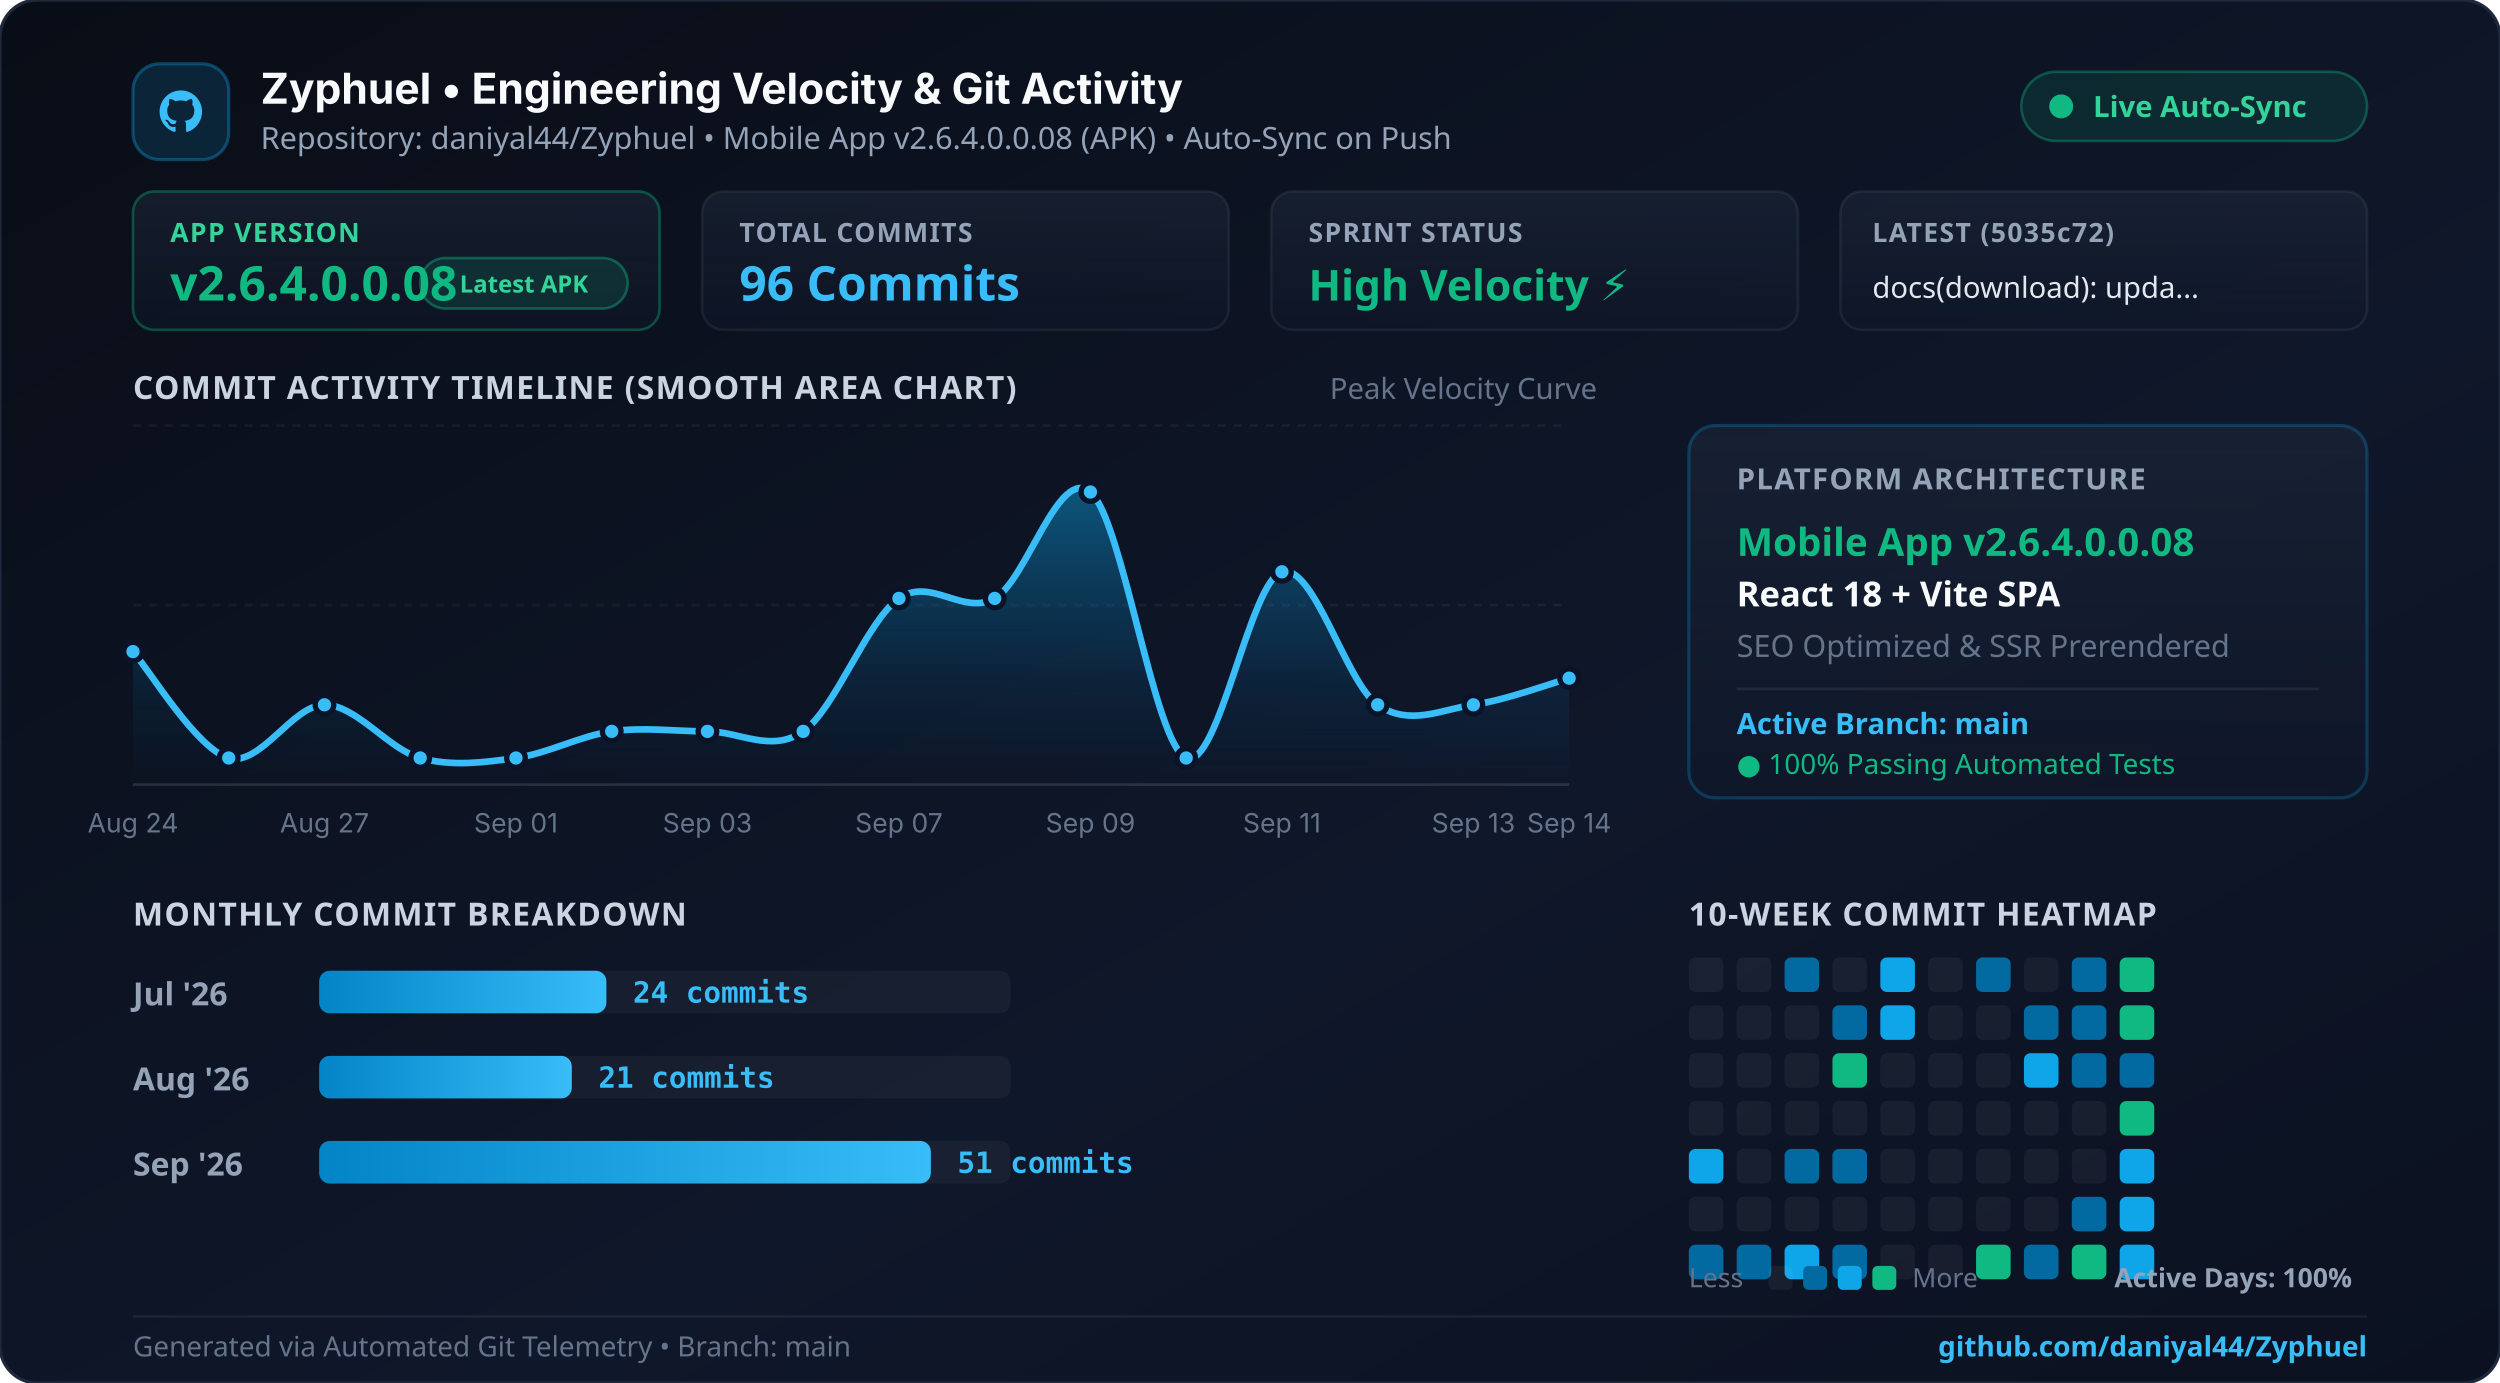
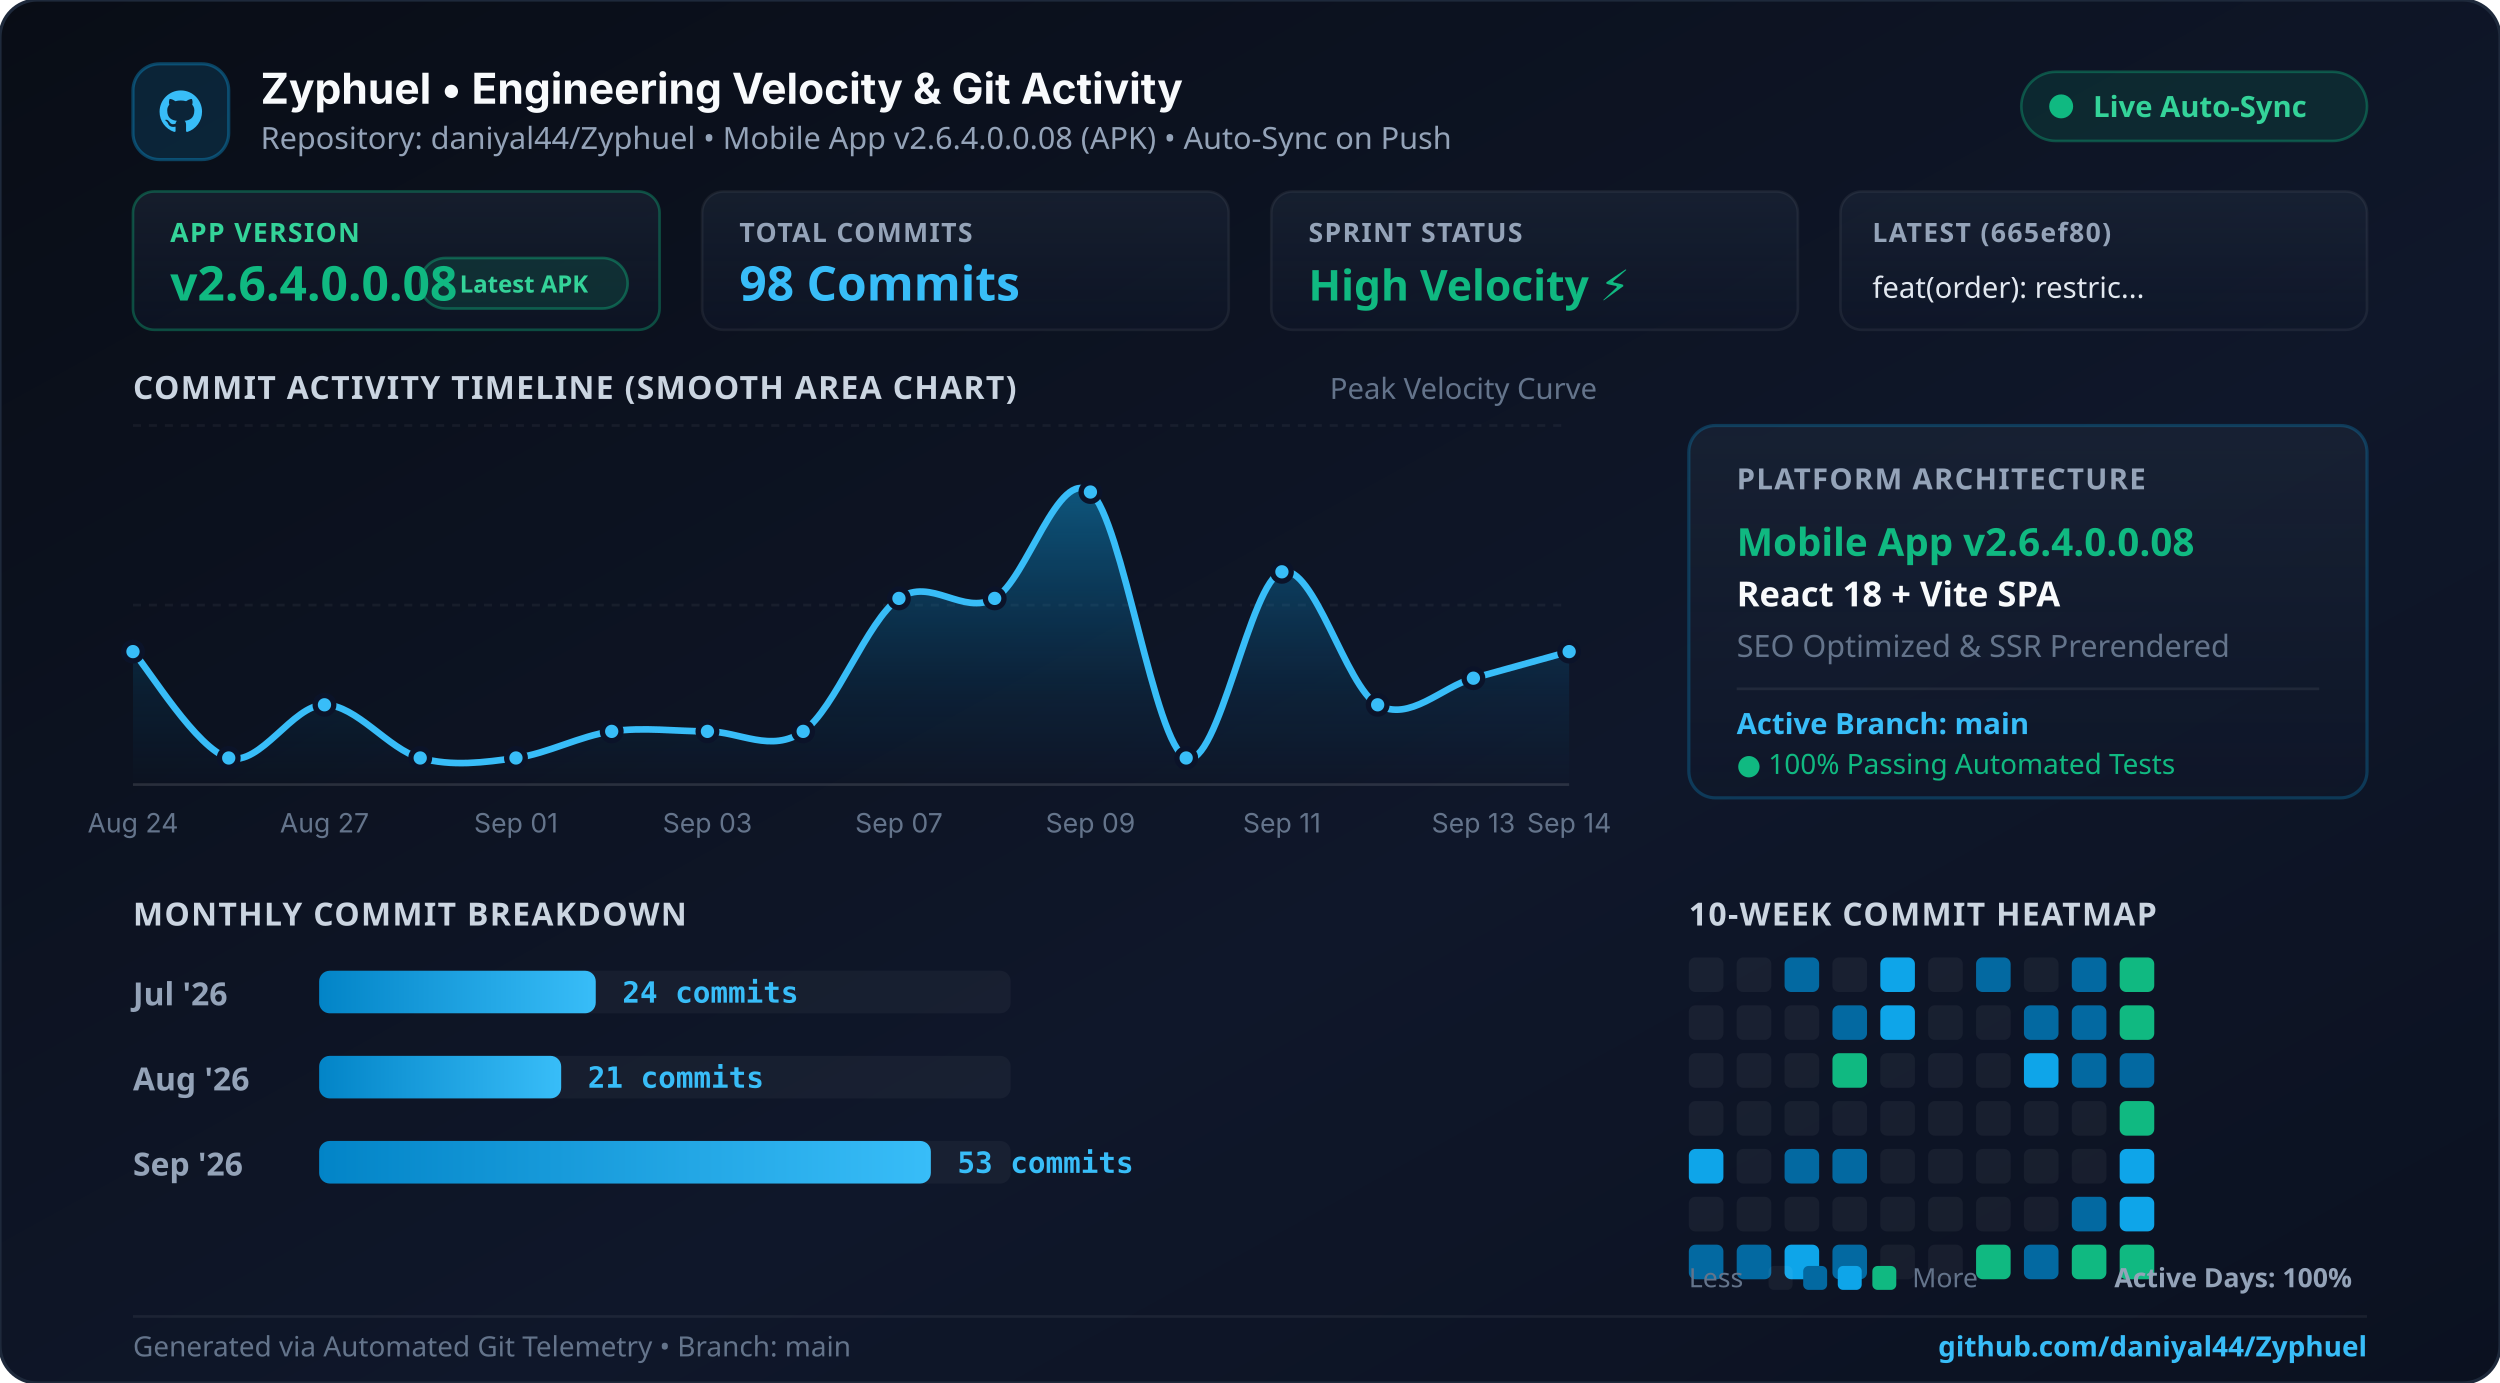
<svg xmlns="http://www.w3.org/2000/svg" width="940" height="520" viewBox="0 0 940 520" fill="none">
  <defs>
    <linearGradient id="bgGrad" x1="0%" y1="0%" x2="100%" y2="100%">
      <stop offset="0%" stop-color="#090d16" />
      <stop offset="60%" stop-color="#0f172a" />
      <stop offset="100%" stop-color="#0b1120" />
    </linearGradient>
    <linearGradient id="cardGrad" x1="0%" y1="0%" x2="0%" y2="100%">
      <stop offset="0%" stop-color="rgba(30, 41, 59, 0.55)" />
      <stop offset="100%" stop-color="rgba(15, 23, 42, 0.45)" />
    </linearGradient>
    <linearGradient id="areaGrad" x1="0%" y1="0%" x2="0%" y2="100%">
      <stop offset="0%" stop-color="#0ea5e9" stop-opacity="0.45" />
      <stop offset="70%" stop-color="#0284c7" stop-opacity="0.1" />
      <stop offset="100%" stop-color="#0284c7" stop-opacity="0.0" />
    </linearGradient>
    <linearGradient id="cyanGrad" x1="0%" y1="0%" x2="100%" y2="0%">
      <stop offset="0%" stop-color="#0284c7" />
      <stop offset="100%" stop-color="#38bdf8" />
    </linearGradient>
    <linearGradient id="topGlow" x1="0%" y1="0%" x2="100%" y2="0%">
      <stop offset="0%" stop-color="#0284c7" stop-opacity="0" />
      <stop offset="40%" stop-color="#38bdf8" stop-opacity="0.9" />
      <stop offset="70%" stop-color="#10b981" stop-opacity="0.8" />
      <stop offset="100%" stop-color="#10b981" stop-opacity="0" />
    </linearGradient>
  </defs>
  <rect width="940" height="520" rx="14" fill="url(#bgGrad)" stroke="#1e293b" stroke-width="1.2" />
  <line x1="60" y1="1.5" x2="880" y2="1.5" stroke="url(#topGlow)" stroke-width="2.5" />
  <g transform="translate(50, 24)">
    <rect width="36" height="36" rx="10" fill="rgba(14, 165, 233, 0.15)" stroke="rgba(14, 165, 233, 0.35)" stroke-width="1.2" />
    <path d="M18 10 C13.58 10 10 13.58 10 18 C10 21.54 12.29 24.53 15.47 25.59 C15.87 25.66 16.02 25.42 16.02 25.21 C16.02 25.02 16.01 24.39 16.01 23.63 C13.79 24.11 13.32 22.68 13.32 22.68 C12.95 21.76 12.43 21.51 12.43 21.51 C11.71 21.01 12.49 21.02 12.49 21.02 C13.28 21.08 13.7 21.84 13.7 21.84 C14.41 23.05 15.56 22.7 16.01 22.5 C16.08 21.99 16.29 21.63 16.51 21.43 C14.73 21.23 12.87 20.54 12.87 17.48 C12.87 16.61 13.18 15.9 13.69 15.34 C13.61 15.14 13.33 14.33 13.77 13.23 C13.77 13.23 14.44 13.01 15.97 14.05 C16.61 13.87 17.29 13.78 17.97 13.78 C18.65 13.78 19.33 13.87 19.97 14.05 C21.5 13.01 22.17 13.23 22.17 13.23 C22.61 14.33 22.33 15.14 22.25 15.34 C22.77 15.9 23.07 16.61 23.07 17.48 C23.07 20.55 21.2 21.23 19.42 21.43 C19.7 21.68 19.96 22.16 19.96 22.9 C19.96 23.95 19.95 24.8 19.95 25.21 C19.95 25.42 20.1 25.67 20.5 25.59 C23.68 24.53 25.97 21.54 25.97 18 C25.97 13.58 22.39 10 18 10 Z" fill="#38bdf8" />
    <text x="48" y="15" fill="#f8fafc" font-family="system-ui, -apple-system, sans-serif" font-size="16" font-weight="700">Zyphuel • Engineering Velocity &amp; Git Activity</text>
    <text x="48" y="32" fill="#94a3b8" font-family="system-ui, sans-serif" font-size="11.5">Repository: daniyal44/Zyphuel • Mobile App v2.6.4.0.0.08 (APK) • Auto-Sync on Push</text>
    <rect x="710" y="3" width="130" height="26" rx="13" fill="rgba(16, 185, 129, 0.12)" stroke="rgba(16, 185, 129, 0.35)" stroke-width="1" />
    <circle cx="725" cy="16" r="4.5" fill="#10b981" />
    <text x="737" y="20" fill="#34d399" font-family="system-ui, sans-serif" font-size="11" font-weight="700">Live Auto-Sync</text>
  </g>
  <g transform="translate(50, 72)">
    <rect x="0" y="0" width="198" height="52" rx="8" fill="url(#cardGrad)" stroke="rgba(16, 185, 129, 0.35)" />
    <text x="14" y="19" fill="#34d399" font-family="system-ui, sans-serif" font-size="10" font-weight="700" letter-spacing="0.5">APP VERSION</text>
    <text x="14" y="41" fill="#10b981" font-family="system-ui, sans-serif" font-size="18" font-weight="800">v2.6.4.0.0.08</text>
    <rect x="108" y="25" width="78" height="19" rx="9.5" fill="rgba(16, 185, 129, 0.15)" stroke="rgba(16, 185, 129, 0.4)" stroke-width="1" />
    <text x="147" y="38" fill="#34d399" font-family="system-ui, sans-serif" font-size="9" font-weight="700" text-anchor="middle">Latest APK</text>
    <rect x="214" y="0" width="198" height="52" rx="8" fill="url(#cardGrad)" stroke="rgba(255,255,255,0.06)" />
    <text x="228" y="19" fill="#94a3b8" font-family="system-ui, sans-serif" font-size="10" font-weight="700" letter-spacing="0.5">TOTAL COMMITS</text>
-     <text x="228" y="41" fill="#38bdf8" font-family="system-ui, sans-serif" font-size="18" font-weight="800">96 Commits</text>
+     <text x="228" y="41" fill="#38bdf8" font-family="system-ui, sans-serif" font-size="18" font-weight="800">98 Commits</text>
    <rect x="428" y="0" width="198" height="52" rx="8" fill="url(#cardGrad)" stroke="rgba(255,255,255,0.06)" />
    <text x="442" y="19" fill="#94a3b8" font-family="system-ui, sans-serif" font-size="10" font-weight="700" letter-spacing="0.5">SPRINT STATUS</text>
    <text x="442" y="41" fill="#10b981" font-family="system-ui, sans-serif" font-size="16" font-weight="800">High Velocity ⚡</text>
    <rect x="642" y="0" width="198" height="52" rx="8" fill="url(#cardGrad)" stroke="rgba(255,255,255,0.06)" />
-     <text x="654" y="19" fill="#94a3b8" font-family="system-ui, sans-serif" font-size="10" font-weight="700" letter-spacing="0.5">LATEST (5035c72)</text>
-     <text x="654" y="40" fill="#e2e8f0" font-family="system-ui, sans-serif" font-size="11" font-weight="500">docs(download): upda...</text>
+     <text x="654" y="19" fill="#94a3b8" font-family="system-ui, sans-serif" font-size="10" font-weight="700" letter-spacing="0.5">LATEST (665ef80)</text>
+     <text x="654" y="40" fill="#e2e8f0" font-family="system-ui, sans-serif" font-size="11" font-weight="500">feat(order): restric...</text>
  </g>
  <text x="50" y="150" fill="#cbd5e1" font-family="system-ui, sans-serif" font-size="12" font-weight="700" letter-spacing="0.5">COMMIT ACTIVITY TIMELINE (SMOOTH AREA CHART)</text>
  <text x="500" y="150" fill="#64748b" font-family="system-ui, sans-serif" font-size="11">Peak Velocity Curve</text>
  <line x1="50" y1="160" x2="590" y2="160" stroke="rgba(255,255,255,0.05)" stroke-dasharray="3 3" />
  <line x1="50" y1="227.5" x2="590" y2="227.5" stroke="rgba(255,255,255,0.05)" stroke-dasharray="3 3" />
  <line x1="50" y1="295" x2="590" y2="295" stroke="rgba(255,255,255,0.12)" />
-   <path d="M 50.0 245.0 C 56.0 251.7, 74.0 281.7, 86.0 285.0 C 98.0 288.3, 110.0 265.0, 122.0 265.0 C 134.0 265.0, 146.0 281.7, 158.0 285.0 C 170.0 288.3, 182.0 286.7, 194.0 285.0 C 206.0 283.3, 218.0 276.7, 230.0 275.0 C 242.0 273.3, 254.0 275.0, 266.0 275.0 C 278.0 275.0, 290.0 283.3, 302.0 275.0 C 314.0 266.7, 326.0 233.3, 338.0 225.0 C 350.0 216.7, 362.0 231.7, 374.0 225.0 C 386.0 218.3, 398.0 175.0, 410.0 185.0 C 422.0 195.0, 434.0 280.0, 446.0 285.0 C 458.0 290.0, 470.0 218.3, 482.0 215.0 C 494.0 211.7, 506.0 256.7, 518.0 265.0 C 530.0 273.3, 542.0 266.7, 554.0 265.0 C 566.0 263.3, 584.0 256.7, 590.0 255.0 L 590.0 295.0 L 50.0 295.0 Z" fill="url(#areaGrad)" />
-   <path d="M 50.0 245.0 C 56.0 251.7, 74.0 281.7, 86.0 285.0 C 98.0 288.3, 110.0 265.0, 122.0 265.0 C 134.0 265.0, 146.0 281.7, 158.0 285.0 C 170.0 288.3, 182.0 286.7, 194.0 285.0 C 206.0 283.3, 218.0 276.7, 230.0 275.0 C 242.0 273.3, 254.0 275.0, 266.0 275.0 C 278.0 275.0, 290.0 283.3, 302.0 275.0 C 314.0 266.7, 326.0 233.3, 338.0 225.0 C 350.0 216.7, 362.0 231.7, 374.0 225.0 C 386.0 218.3, 398.0 175.0, 410.0 185.0 C 422.0 195.0, 434.0 280.0, 446.0 285.0 C 458.0 290.0, 470.0 218.3, 482.0 215.0 C 494.0 211.7, 506.0 256.7, 518.0 265.0 C 530.0 273.3, 542.0 266.7, 554.0 265.0 C 566.0 263.3, 584.0 256.7, 590.0 255.0" fill="none" stroke="#38bdf8" stroke-width="2.5" stroke-linecap="round" />
+   <path d="M 50.0 245.0 C 56.0 251.7, 74.0 281.7, 86.0 285.0 C 98.0 288.3, 110.0 265.0, 122.0 265.0 C 134.0 265.0, 146.0 281.7, 158.0 285.0 C 170.0 288.3, 182.0 286.7, 194.0 285.0 C 206.0 283.3, 218.0 276.7, 230.0 275.0 C 242.0 273.3, 254.0 275.0, 266.0 275.0 C 278.0 275.0, 290.0 283.3, 302.0 275.0 C 314.0 266.7, 326.0 233.3, 338.0 225.0 C 350.0 216.7, 362.0 231.7, 374.0 225.0 C 386.0 218.3, 398.0 175.0, 410.0 185.0 C 422.0 195.0, 434.0 280.0, 446.0 285.0 C 458.0 290.0, 470.0 218.3, 482.0 215.0 C 494.0 211.7, 506.0 258.3, 518.0 265.0 C 530.0 271.7, 542.0 258.3, 554.0 255.0 C 566.0 251.7, 584.0 246.7, 590.0 245.0 L 590.0 295.0 L 50.0 295.0 Z" fill="url(#areaGrad)" />
+   <path d="M 50.0 245.0 C 56.0 251.7, 74.0 281.7, 86.0 285.0 C 98.0 288.3, 110.0 265.0, 122.0 265.0 C 134.0 265.0, 146.0 281.7, 158.0 285.0 C 170.0 288.3, 182.0 286.7, 194.0 285.0 C 206.0 283.3, 218.0 276.7, 230.0 275.0 C 242.0 273.3, 254.0 275.0, 266.0 275.0 C 278.0 275.0, 290.0 283.3, 302.0 275.0 C 314.0 266.7, 326.0 233.3, 338.0 225.0 C 350.0 216.7, 362.0 231.7, 374.0 225.0 C 386.0 218.3, 398.0 175.0, 410.0 185.0 C 422.0 195.0, 434.0 280.0, 446.0 285.0 C 458.0 290.0, 470.0 218.3, 482.0 215.0 C 494.0 211.7, 506.0 258.3, 518.0 265.0 C 530.0 271.7, 542.0 258.3, 554.0 255.0 C 566.0 251.7, 584.0 246.7, 590.0 245.0" fill="none" stroke="#38bdf8" stroke-width="2.5" stroke-linecap="round" />
  <circle cx="50.0" cy="245.0" r="3.5" fill="#38bdf8" stroke="#0b1329" stroke-width="2" />
  <text x="50.0" y="313" fill="#64748b" font-family="system-ui, -apple-system, sans-serif" font-size="10" text-anchor="middle">Aug 24</text>
  <circle cx="86.0" cy="285.0" r="3.5" fill="#38bdf8" stroke="#0b1329" stroke-width="2" />
  <circle cx="122.0" cy="265.0" r="3.5" fill="#38bdf8" stroke="#0b1329" stroke-width="2" />
  <text x="122.0" y="313" fill="#64748b" font-family="system-ui, -apple-system, sans-serif" font-size="10" text-anchor="middle">Aug 27</text>
  <circle cx="158.0" cy="285.0" r="3.5" fill="#38bdf8" stroke="#0b1329" stroke-width="2" />
  <circle cx="194.0" cy="285.0" r="3.5" fill="#38bdf8" stroke="#0b1329" stroke-width="2" />
  <text x="194.0" y="313" fill="#64748b" font-family="system-ui, -apple-system, sans-serif" font-size="10" text-anchor="middle">Sep 01</text>
  <circle cx="230.0" cy="275.0" r="3.5" fill="#38bdf8" stroke="#0b1329" stroke-width="2" />
  <circle cx="266.0" cy="275.0" r="3.5" fill="#38bdf8" stroke="#0b1329" stroke-width="2" />
  <text x="266.0" y="313" fill="#64748b" font-family="system-ui, -apple-system, sans-serif" font-size="10" text-anchor="middle">Sep 03</text>
  <circle cx="302.0" cy="275.0" r="3.5" fill="#38bdf8" stroke="#0b1329" stroke-width="2" />
  <circle cx="338.0" cy="225.0" r="3.5" fill="#38bdf8" stroke="#0b1329" stroke-width="2" />
  <text x="338.0" y="313" fill="#64748b" font-family="system-ui, -apple-system, sans-serif" font-size="10" text-anchor="middle">Sep 07</text>
  <circle cx="374.0" cy="225.0" r="3.5" fill="#38bdf8" stroke="#0b1329" stroke-width="2" />
  <circle cx="410.0" cy="185.0" r="3.5" fill="#38bdf8" stroke="#0b1329" stroke-width="2" />
  <text x="410.0" y="313" fill="#64748b" font-family="system-ui, -apple-system, sans-serif" font-size="10" text-anchor="middle">Sep 09</text>
  <circle cx="446.0" cy="285.0" r="3.5" fill="#38bdf8" stroke="#0b1329" stroke-width="2" />
  <circle cx="482.0" cy="215.0" r="3.5" fill="#38bdf8" stroke="#0b1329" stroke-width="2" />
  <text x="482.0" y="313" fill="#64748b" font-family="system-ui, -apple-system, sans-serif" font-size="10" text-anchor="middle">Sep 11</text>
  <circle cx="518.0" cy="265.0" r="3.5" fill="#38bdf8" stroke="#0b1329" stroke-width="2" />
-   <circle cx="554.0" cy="265.0" r="3.5" fill="#38bdf8" stroke="#0b1329" stroke-width="2" />
+   <circle cx="554.0" cy="255.0" r="3.5" fill="#38bdf8" stroke="#0b1329" stroke-width="2" />
  <text x="554.0" y="313" fill="#64748b" font-family="system-ui, -apple-system, sans-serif" font-size="10" text-anchor="middle">Sep 13</text>
-   <circle cx="590.0" cy="255.0" r="3.5" fill="#38bdf8" stroke="#0b1329" stroke-width="2" />
+   <circle cx="590.0" cy="245.0" r="3.5" fill="#38bdf8" stroke="#0b1329" stroke-width="2" />
  <text x="590.0" y="313" fill="#64748b" font-family="system-ui, -apple-system, sans-serif" font-size="10" text-anchor="middle">Sep 14</text>
  <g transform="translate(635, 160)">
    <rect width="255" height="140" rx="10" fill="url(#cardGrad)" stroke="rgba(14, 165, 233, 0.25)" stroke-width="1.2" />
    <text x="18" y="24" fill="#94a3b8" font-family="system-ui, sans-serif" font-size="11" font-weight="700" letter-spacing="0.5">PLATFORM ARCHITECTURE</text>
    <text x="18" y="49" fill="#10b981" font-family="system-ui, sans-serif" font-size="14.5" font-weight="700">Mobile App v2.6.4.0.0.08</text>
    <text x="18" y="68" fill="#f8fafc" font-family="system-ui, sans-serif" font-size="13" font-weight="600">React 18 + Vite SPA</text>
    <text x="18" y="87" fill="#64748b" font-family="system-ui, sans-serif" font-size="11.5">SEO Optimized &amp; SSR Prerendered</text>
    <line x1="18" y1="99" x2="237" y2="99" stroke="rgba(255,255,255,0.07)" />
    <text x="18" y="116" fill="#38bdf8" font-family="system-ui, sans-serif" font-size="11" font-weight="600">Active Branch: main</text>
    <text x="18" y="131" fill="#10b981" font-family="system-ui, sans-serif" font-size="10.5">● 100% Passing Automated Tests</text>
  </g>
  <text x="50" y="348" fill="#cbd5e1" font-family="system-ui, sans-serif" font-size="12" font-weight="700" letter-spacing="0.5">MONTHLY COMMIT BREAKDOWN</text>
  <text x="635" y="348" fill="#cbd5e1" font-family="system-ui, sans-serif" font-size="12" font-weight="700" letter-spacing="0.5">10-WEEK COMMIT HEATMAP</text>
  <text x="50" y="378" fill="#94a3b8" font-family="system-ui, sans-serif" font-size="12" font-weight="600">Jul '26</text>
  <rect x="120" y="365" width="260" height="16" rx="4" fill="rgba(255,255,255,0.04)" />
-   <rect x="120" y="365" width="108" height="16" rx="4" fill="url(#cyanGrad)" />
-   <text x="238" y="377" fill="#38bdf8" font-family="monospace" font-size="11" font-weight="700">24 commits</text>
+   <rect x="120" y="365" width="104" height="16" rx="4" fill="url(#cyanGrad)" />
+   <text x="234" y="377" fill="#38bdf8" font-family="monospace" font-size="11" font-weight="700">24 commits</text>
  <text x="50" y="410" fill="#94a3b8" font-family="system-ui, sans-serif" font-size="12" font-weight="600">Aug '26</text>
  <rect x="120" y="397" width="260" height="16" rx="4" fill="rgba(255,255,255,0.04)" />
-   <rect x="120" y="397" width="95" height="16" rx="4" fill="url(#cyanGrad)" />
-   <text x="225" y="409" fill="#38bdf8" font-family="monospace" font-size="11" font-weight="700">21 commits</text>
+   <rect x="120" y="397" width="91" height="16" rx="4" fill="url(#cyanGrad)" />
+   <text x="221" y="409" fill="#38bdf8" font-family="monospace" font-size="11" font-weight="700">21 commits</text>
  <text x="50" y="442" fill="#94a3b8" font-family="system-ui, sans-serif" font-size="12" font-weight="600">Sep '26</text>
  <rect x="120" y="429" width="260" height="16" rx="4" fill="rgba(255,255,255,0.04)" />
  <rect x="120" y="429" width="230" height="16" rx="4" fill="url(#cyanGrad)" />
-   <text x="360" y="441" fill="#38bdf8" font-family="monospace" font-size="11" font-weight="700">51 commits</text>
+   <text x="360" y="441" fill="#38bdf8" font-family="monospace" font-size="11" font-weight="700">53 commits</text>
  <g>
    <rect x="635" y="360" width="13" height="13" rx="2.5" fill="rgba(255,255,255,0.05)" />
    <rect x="635" y="378" width="13" height="13" rx="2.5" fill="rgba(255,255,255,0.05)" />
    <rect x="635" y="396" width="13" height="13" rx="2.5" fill="rgba(255,255,255,0.05)" />
    <rect x="635" y="414" width="13" height="13" rx="2.5" fill="rgba(255,255,255,0.05)" />
    <rect x="635" y="432" width="13" height="13" rx="2.5" fill="#0ea5e9" />
    <rect x="635" y="450" width="13" height="13" rx="2.5" fill="rgba(255,255,255,0.05)" />
    <rect x="635" y="468" width="13" height="13" rx="2.5" fill="#0369a1" />
    <rect x="653" y="360" width="13" height="13" rx="2.5" fill="rgba(255,255,255,0.05)" />
    <rect x="653" y="378" width="13" height="13" rx="2.5" fill="rgba(255,255,255,0.05)" />
    <rect x="653" y="396" width="13" height="13" rx="2.5" fill="rgba(255,255,255,0.05)" />
    <rect x="653" y="414" width="13" height="13" rx="2.5" fill="rgba(255,255,255,0.05)" />
    <rect x="653" y="432" width="13" height="13" rx="2.5" fill="rgba(255,255,255,0.05)" />
    <rect x="653" y="450" width="13" height="13" rx="2.5" fill="rgba(255,255,255,0.05)" />
    <rect x="653" y="468" width="13" height="13" rx="2.5" fill="#0369a1" />
    <rect x="671" y="360" width="13" height="13" rx="2.5" fill="#0369a1" />
    <rect x="671" y="378" width="13" height="13" rx="2.5" fill="rgba(255,255,255,0.05)" />
    <rect x="671" y="396" width="13" height="13" rx="2.5" fill="rgba(255,255,255,0.05)" />
    <rect x="671" y="414" width="13" height="13" rx="2.5" fill="rgba(255,255,255,0.05)" />
    <rect x="671" y="432" width="13" height="13" rx="2.5" fill="#0369a1" />
    <rect x="671" y="450" width="13" height="13" rx="2.5" fill="rgba(255,255,255,0.05)" />
    <rect x="671" y="468" width="13" height="13" rx="2.5" fill="#0ea5e9" />
    <rect x="689" y="360" width="13" height="13" rx="2.5" fill="rgba(255,255,255,0.05)" />
    <rect x="689" y="378" width="13" height="13" rx="2.5" fill="#0369a1" />
    <rect x="689" y="396" width="13" height="13" rx="2.5" fill="#10b981" />
    <rect x="689" y="414" width="13" height="13" rx="2.5" fill="rgba(255,255,255,0.05)" />
    <rect x="689" y="432" width="13" height="13" rx="2.5" fill="#0369a1" />
    <rect x="689" y="450" width="13" height="13" rx="2.5" fill="rgba(255,255,255,0.05)" />
    <rect x="689" y="468" width="13" height="13" rx="2.5" fill="#0369a1" />
    <rect x="707" y="360" width="13" height="13" rx="2.5" fill="#0ea5e9" />
    <rect x="707" y="378" width="13" height="13" rx="2.5" fill="#0ea5e9" />
    <rect x="707" y="396" width="13" height="13" rx="2.5" fill="rgba(255,255,255,0.05)" />
    <rect x="707" y="414" width="13" height="13" rx="2.5" fill="rgba(255,255,255,0.05)" />
    <rect x="707" y="432" width="13" height="13" rx="2.5" fill="rgba(255,255,255,0.05)" />
    <rect x="707" y="450" width="13" height="13" rx="2.5" fill="rgba(255,255,255,0.05)" />
    <rect x="707" y="468" width="13" height="13" rx="2.5" fill="rgba(255,255,255,0.05)" />
    <rect x="725" y="360" width="13" height="13" rx="2.5" fill="rgba(255,255,255,0.05)" />
    <rect x="725" y="378" width="13" height="13" rx="2.5" fill="rgba(255,255,255,0.05)" />
    <rect x="725" y="396" width="13" height="13" rx="2.5" fill="rgba(255,255,255,0.05)" />
    <rect x="725" y="414" width="13" height="13" rx="2.5" fill="rgba(255,255,255,0.05)" />
    <rect x="725" y="432" width="13" height="13" rx="2.5" fill="rgba(255,255,255,0.05)" />
    <rect x="725" y="450" width="13" height="13" rx="2.5" fill="rgba(255,255,255,0.05)" />
    <rect x="725" y="468" width="13" height="13" rx="2.5" fill="rgba(255,255,255,0.05)" />
    <rect x="743" y="360" width="13" height="13" rx="2.5" fill="#0369a1" />
    <rect x="743" y="378" width="13" height="13" rx="2.5" fill="rgba(255,255,255,0.05)" />
    <rect x="743" y="396" width="13" height="13" rx="2.5" fill="rgba(255,255,255,0.05)" />
    <rect x="743" y="414" width="13" height="13" rx="2.5" fill="rgba(255,255,255,0.05)" />
    <rect x="743" y="432" width="13" height="13" rx="2.5" fill="rgba(255,255,255,0.05)" />
    <rect x="743" y="450" width="13" height="13" rx="2.5" fill="rgba(255,255,255,0.05)" />
    <rect x="743" y="468" width="13" height="13" rx="2.5" fill="#10b981" />
    <rect x="761" y="360" width="13" height="13" rx="2.5" fill="rgba(255,255,255,0.05)" />
    <rect x="761" y="378" width="13" height="13" rx="2.5" fill="#0369a1" />
    <rect x="761" y="396" width="13" height="13" rx="2.5" fill="#0ea5e9" />
    <rect x="761" y="414" width="13" height="13" rx="2.5" fill="rgba(255,255,255,0.05)" />
    <rect x="761" y="432" width="13" height="13" rx="2.5" fill="rgba(255,255,255,0.05)" />
    <rect x="761" y="450" width="13" height="13" rx="2.5" fill="rgba(255,255,255,0.05)" />
    <rect x="761" y="468" width="13" height="13" rx="2.5" fill="#0369a1" />
    <rect x="779" y="360" width="13" height="13" rx="2.5" fill="#0369a1" />
    <rect x="779" y="378" width="13" height="13" rx="2.5" fill="#0369a1" />
    <rect x="779" y="396" width="13" height="13" rx="2.5" fill="#0369a1" />
    <rect x="779" y="414" width="13" height="13" rx="2.5" fill="rgba(255,255,255,0.05)" />
    <rect x="779" y="432" width="13" height="13" rx="2.5" fill="rgba(255,255,255,0.05)" />
    <rect x="779" y="450" width="13" height="13" rx="2.5" fill="#0369a1" />
    <rect x="779" y="468" width="13" height="13" rx="2.5" fill="#10b981" />
    <rect x="797" y="360" width="13" height="13" rx="2.5" fill="#10b981" />
    <rect x="797" y="378" width="13" height="13" rx="2.5" fill="#10b981" />
    <rect x="797" y="396" width="13" height="13" rx="2.5" fill="#0369a1" />
    <rect x="797" y="414" width="13" height="13" rx="2.5" fill="#10b981" />
    <rect x="797" y="432" width="13" height="13" rx="2.5" fill="#0ea5e9" />
    <rect x="797" y="450" width="13" height="13" rx="2.5" fill="#0ea5e9" />
-     <rect x="797" y="468" width="13" height="13" rx="2.5" fill="#0ea5e9" />
+     <rect x="797" y="468" width="13" height="13" rx="2.5" fill="#10b981" />
    <g transform="translate(635, 475)">
      <text x="0" y="9" fill="#64748b" font-family="system-ui, sans-serif" font-size="10">Less</text>
      <rect x="30" y="1" width="9" height="9" rx="2" fill="rgba(255,255,255,0.05)" />
      <rect x="43" y="1" width="9" height="9" rx="2" fill="#0369a1" />
      <rect x="56" y="1" width="9" height="9" rx="2" fill="#0ea5e9" />
      <rect x="69" y="1" width="9" height="9" rx="2" fill="#10b981" />
      <text x="84" y="9" fill="#64748b" font-family="system-ui, sans-serif" font-size="10">More</text>
      <text x="160" y="9" fill="#94a3b8" font-family="system-ui, sans-serif" font-size="10" font-weight="600">Active Days: 100%</text>
    </g>
  </g>
  <line x1="50" y1="495" x2="890" y2="495" stroke="rgba(255,255,255,0.06)" />
  <text x="50" y="510" fill="#64748b" font-family="system-ui, sans-serif" font-size="10.5">Generated via Automated Git Telemetry • Branch: main</text>
  <text x="890" y="510" fill="#38bdf8" font-family="system-ui, sans-serif" font-size="10.5" font-weight="600" text-anchor="end">github.com/daniyal44/Zyphuel</text>
</svg>
